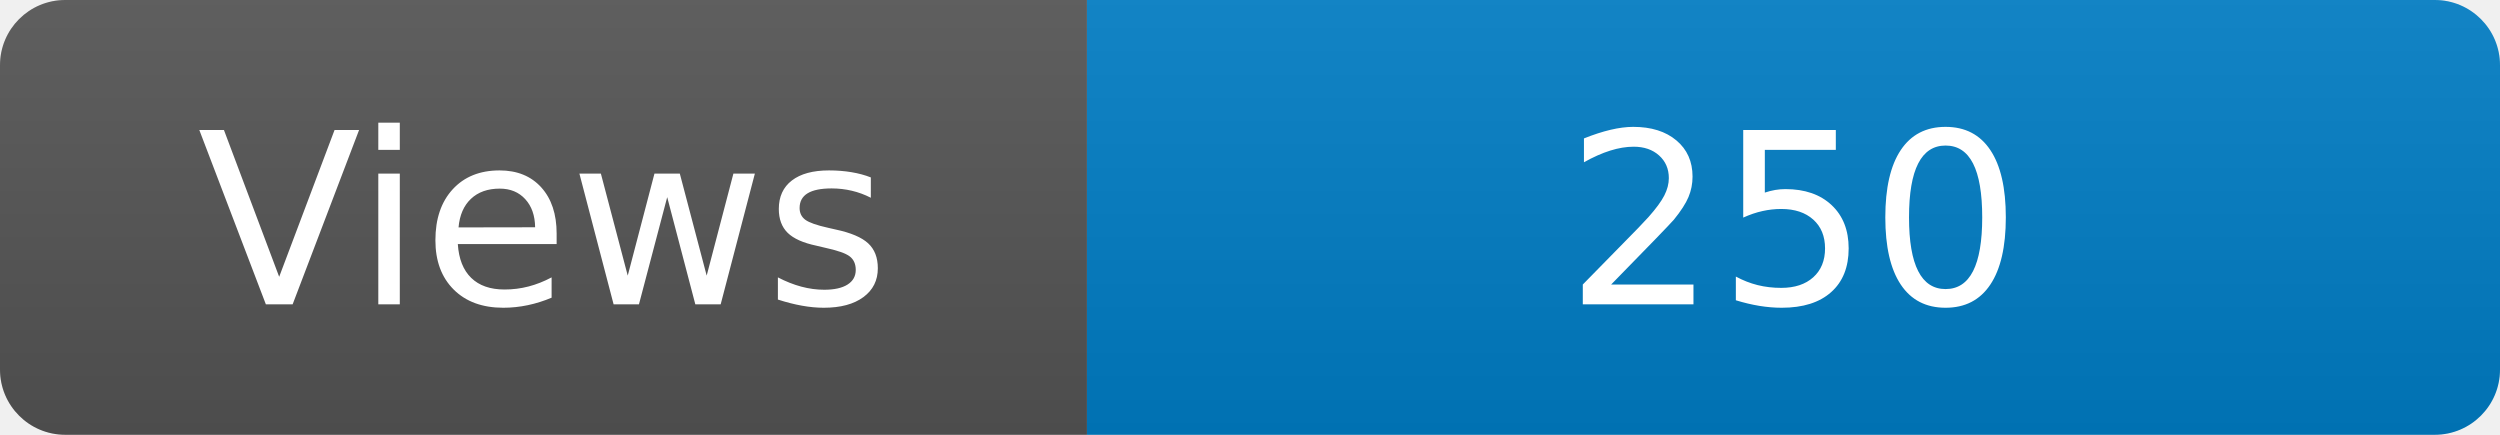
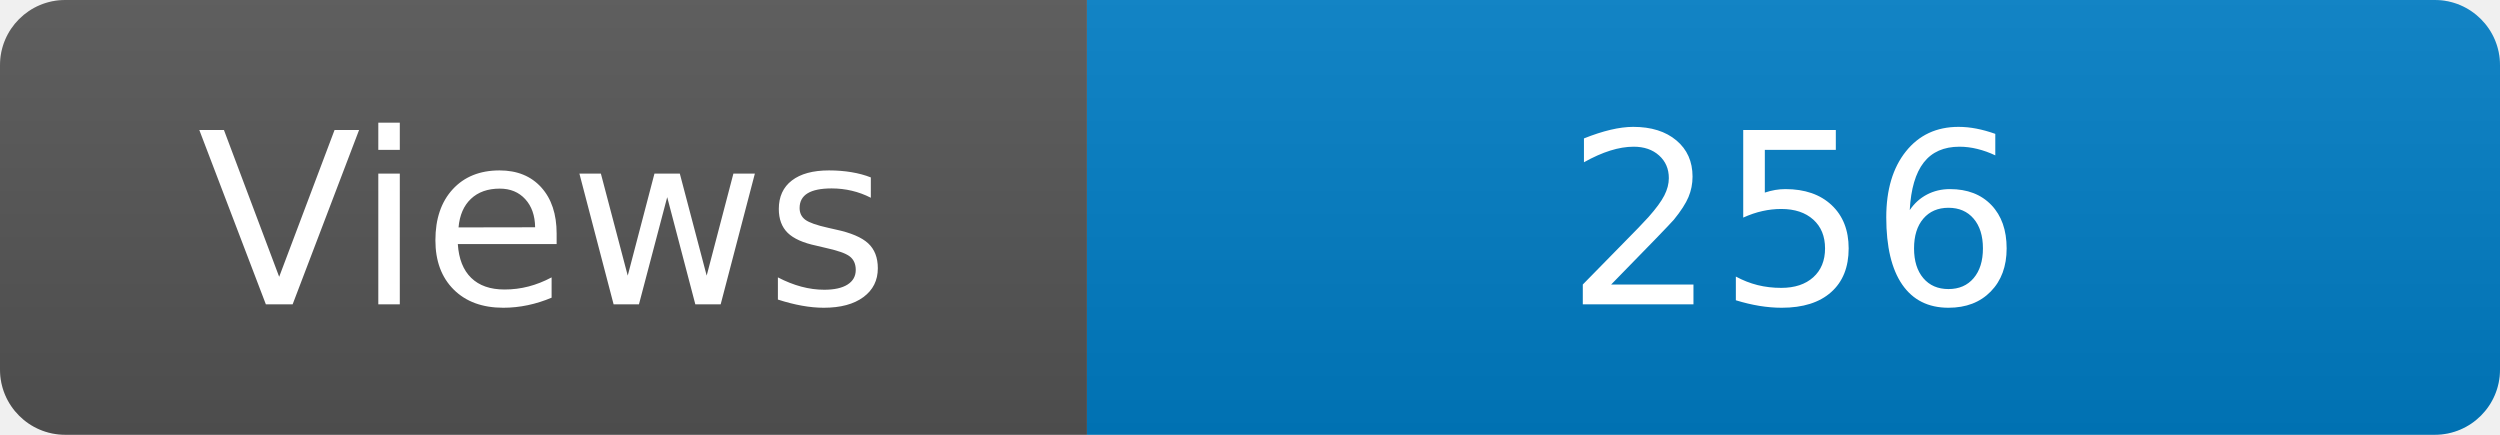
<svg xmlns="http://www.w3.org/2000/svg" width="115" height="20" role="img" aria-label="Maintained?: yes">
  <linearGradient id="s" x2="0" y2="100%">
    <stop offset="0" stop-color="#bbb" stop-opacity=".1" />
    <stop offset="1" stop-opacity=".1" />
  </linearGradient>
  <clipPath id="r">
    <rect width="115" height="20" rx="3" fill="#fff" />
  </clipPath>
  <g clip-path="url(#r)">
    <rect width="50" height="20" fill="#555" />
    <rect x="50" width="160" height="20" fill="#007ec6" />
    <rect width="115" height="20" fill="url(#s)" />
  </g>
  <g fill="#fff" text-anchor="middle" font-family="Verdana,Geneva,DejaVu Sans,sans-serif" font-size="110">
    <text x="250" y="140" transform="scale(.1)" fill="#fff">Views</text>
-     <text x="825" y="140" transform="scale(.1)" fill="#fff">250</text>
+     <text x="825" y="140" transform="scale(.1)" fill="#fff">256</text>
  </g>
</svg>
